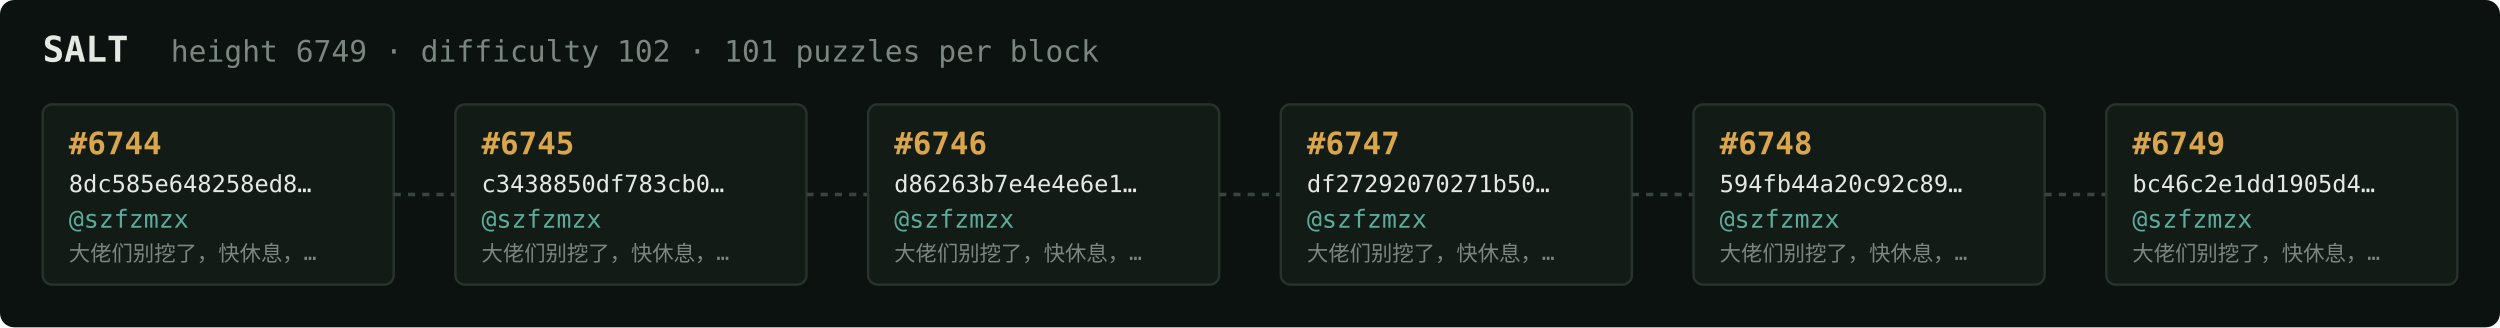
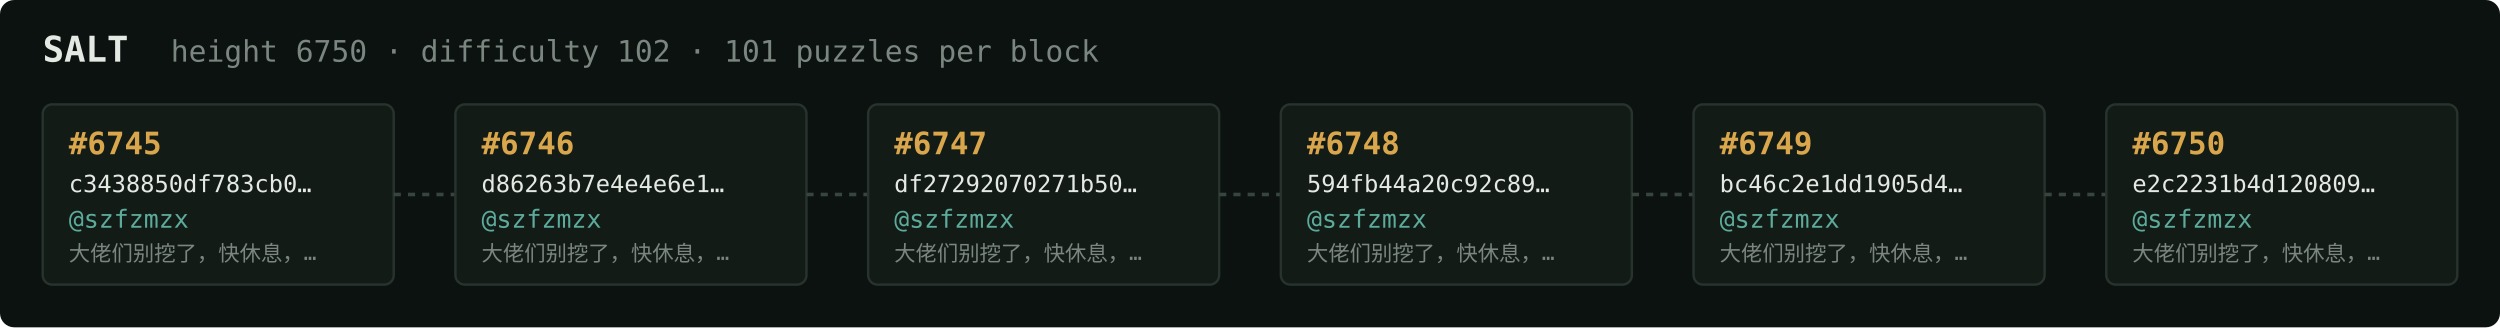
<svg xmlns="http://www.w3.org/2000/svg" width="1054" height="138" viewBox="0 0 1054 138" font-family="ui-monospace,SFMono-Regular,Menlo,monospace">
  <rect fill="#0c1210" width="1054" height="138" rx="6" />
  <text x="18" y="26" fill="#e5e9e3" font-size="15" font-weight="700">SALT</text>
-   <text x="72" y="26" fill="#7a867f" font-size="12.5">height 6749 · difficulty 102 · 101 puzzles per block</text>
+   <text x="72" y="26" fill="#7a867f" font-size="12.5">height 6750 · difficulty 102 · 101 puzzles per block</text>
  <rect x="18" y="44" width="148" height="76" rx="4" fill="#131b17" stroke="#28332e" stroke-width="1" />
-   <text x="29" y="65" fill="#d9a64c" font-size="13" font-weight="700">#6744</text>
-   <text x="29" y="81" fill="#e5e9e3" font-size="10">8dc585e648258ed8…</text>
+   <text x="29" y="65" fill="#d9a64c" font-size="13" font-weight="700">#6745</text>
+   <text x="29" y="81" fill="#e5e9e3" font-size="10">c3438850df783cb0…</text>
  <text x="29" y="96" fill="#5cab9b" font-size="10.5">@szfzmzx</text>
  <text x="29" y="110" fill="#7a867f" font-size="9">大佬们别挖了，快休息，…</text>
  <line x1="166" y1="82.0" x2="192" y2="82.0" stroke="#38443e" stroke-width="1.5" stroke-dasharray="3 3" />
  <rect x="192" y="44" width="148" height="76" rx="4" fill="#131b17" stroke="#28332e" stroke-width="1" />
-   <text x="203" y="65" fill="#d9a64c" font-size="13" font-weight="700">#6745</text>
-   <text x="203" y="81" fill="#e5e9e3" font-size="10">c3438850df783cb0…</text>
+   <text x="203" y="65" fill="#d9a64c" font-size="13" font-weight="700">#6746</text>
+   <text x="203" y="81" fill="#e5e9e3" font-size="10">d86263b7e4e4e6e1…</text>
  <text x="203" y="96" fill="#5cab9b" font-size="10.5">@szfzmzx</text>
  <text x="203" y="110" fill="#7a867f" font-size="9">大佬们别挖了，快休息，…</text>
  <line x1="340" y1="82.0" x2="366" y2="82.0" stroke="#38443e" stroke-width="1.5" stroke-dasharray="3 3" />
  <rect x="366" y="44" width="148" height="76" rx="4" fill="#131b17" stroke="#28332e" stroke-width="1" />
-   <text x="377" y="65" fill="#d9a64c" font-size="13" font-weight="700">#6746</text>
-   <text x="377" y="81" fill="#e5e9e3" font-size="10">d86263b7e4e4e6e1…</text>
+   <text x="377" y="65" fill="#d9a64c" font-size="13" font-weight="700">#6747</text>
+   <text x="377" y="81" fill="#e5e9e3" font-size="10">df27292070271b50…</text>
  <text x="377" y="96" fill="#5cab9b" font-size="10.5">@szfzmzx</text>
  <text x="377" y="110" fill="#7a867f" font-size="9">大佬们别挖了，快休息，…</text>
  <line x1="514" y1="82.0" x2="540" y2="82.0" stroke="#38443e" stroke-width="1.5" stroke-dasharray="3 3" />
  <rect x="540" y="44" width="148" height="76" rx="4" fill="#131b17" stroke="#28332e" stroke-width="1" />
-   <text x="551" y="65" fill="#d9a64c" font-size="13" font-weight="700">#6747</text>
-   <text x="551" y="81" fill="#e5e9e3" font-size="10">df27292070271b50…</text>
+   <text x="551" y="65" fill="#d9a64c" font-size="13" font-weight="700">#6748</text>
+   <text x="551" y="81" fill="#e5e9e3" font-size="10">594fb44a20c92c89…</text>
  <text x="551" y="96" fill="#5cab9b" font-size="10.5">@szfzmzx</text>
  <text x="551" y="110" fill="#7a867f" font-size="9">大佬们别挖了，快休息，…</text>
  <line x1="688" y1="82.0" x2="714" y2="82.0" stroke="#38443e" stroke-width="1.5" stroke-dasharray="3 3" />
  <rect x="714" y="44" width="148" height="76" rx="4" fill="#131b17" stroke="#28332e" stroke-width="1" />
-   <text x="725" y="65" fill="#d9a64c" font-size="13" font-weight="700">#6748</text>
-   <text x="725" y="81" fill="#e5e9e3" font-size="10">594fb44a20c92c89…</text>
+   <text x="725" y="65" fill="#d9a64c" font-size="13" font-weight="700">#6749</text>
+   <text x="725" y="81" fill="#e5e9e3" font-size="10">bc46c2e1dd1905d4…</text>
  <text x="725" y="96" fill="#5cab9b" font-size="10.5">@szfzmzx</text>
  <text x="725" y="110" fill="#7a867f" font-size="9">大佬们别挖了，快休息，…</text>
  <line x1="862" y1="82.0" x2="888" y2="82.0" stroke="#38443e" stroke-width="1.5" stroke-dasharray="3 3" />
  <rect x="888" y="44" width="148" height="76" rx="4" fill="#131b17" stroke="#28332e" stroke-width="1" />
-   <text x="899" y="65" fill="#d9a64c" font-size="13" font-weight="700">#6749</text>
-   <text x="899" y="81" fill="#e5e9e3" font-size="10">bc46c2e1dd1905d4…</text>
+   <text x="899" y="65" fill="#d9a64c" font-size="13" font-weight="700">#6750</text>
+   <text x="899" y="81" fill="#e5e9e3" font-size="10">e2c2231b4d120809…</text>
  <text x="899" y="96" fill="#5cab9b" font-size="10.5">@szfzmzx</text>
  <text x="899" y="110" fill="#7a867f" font-size="9">大佬们别挖了，快休息，…</text>
</svg>
